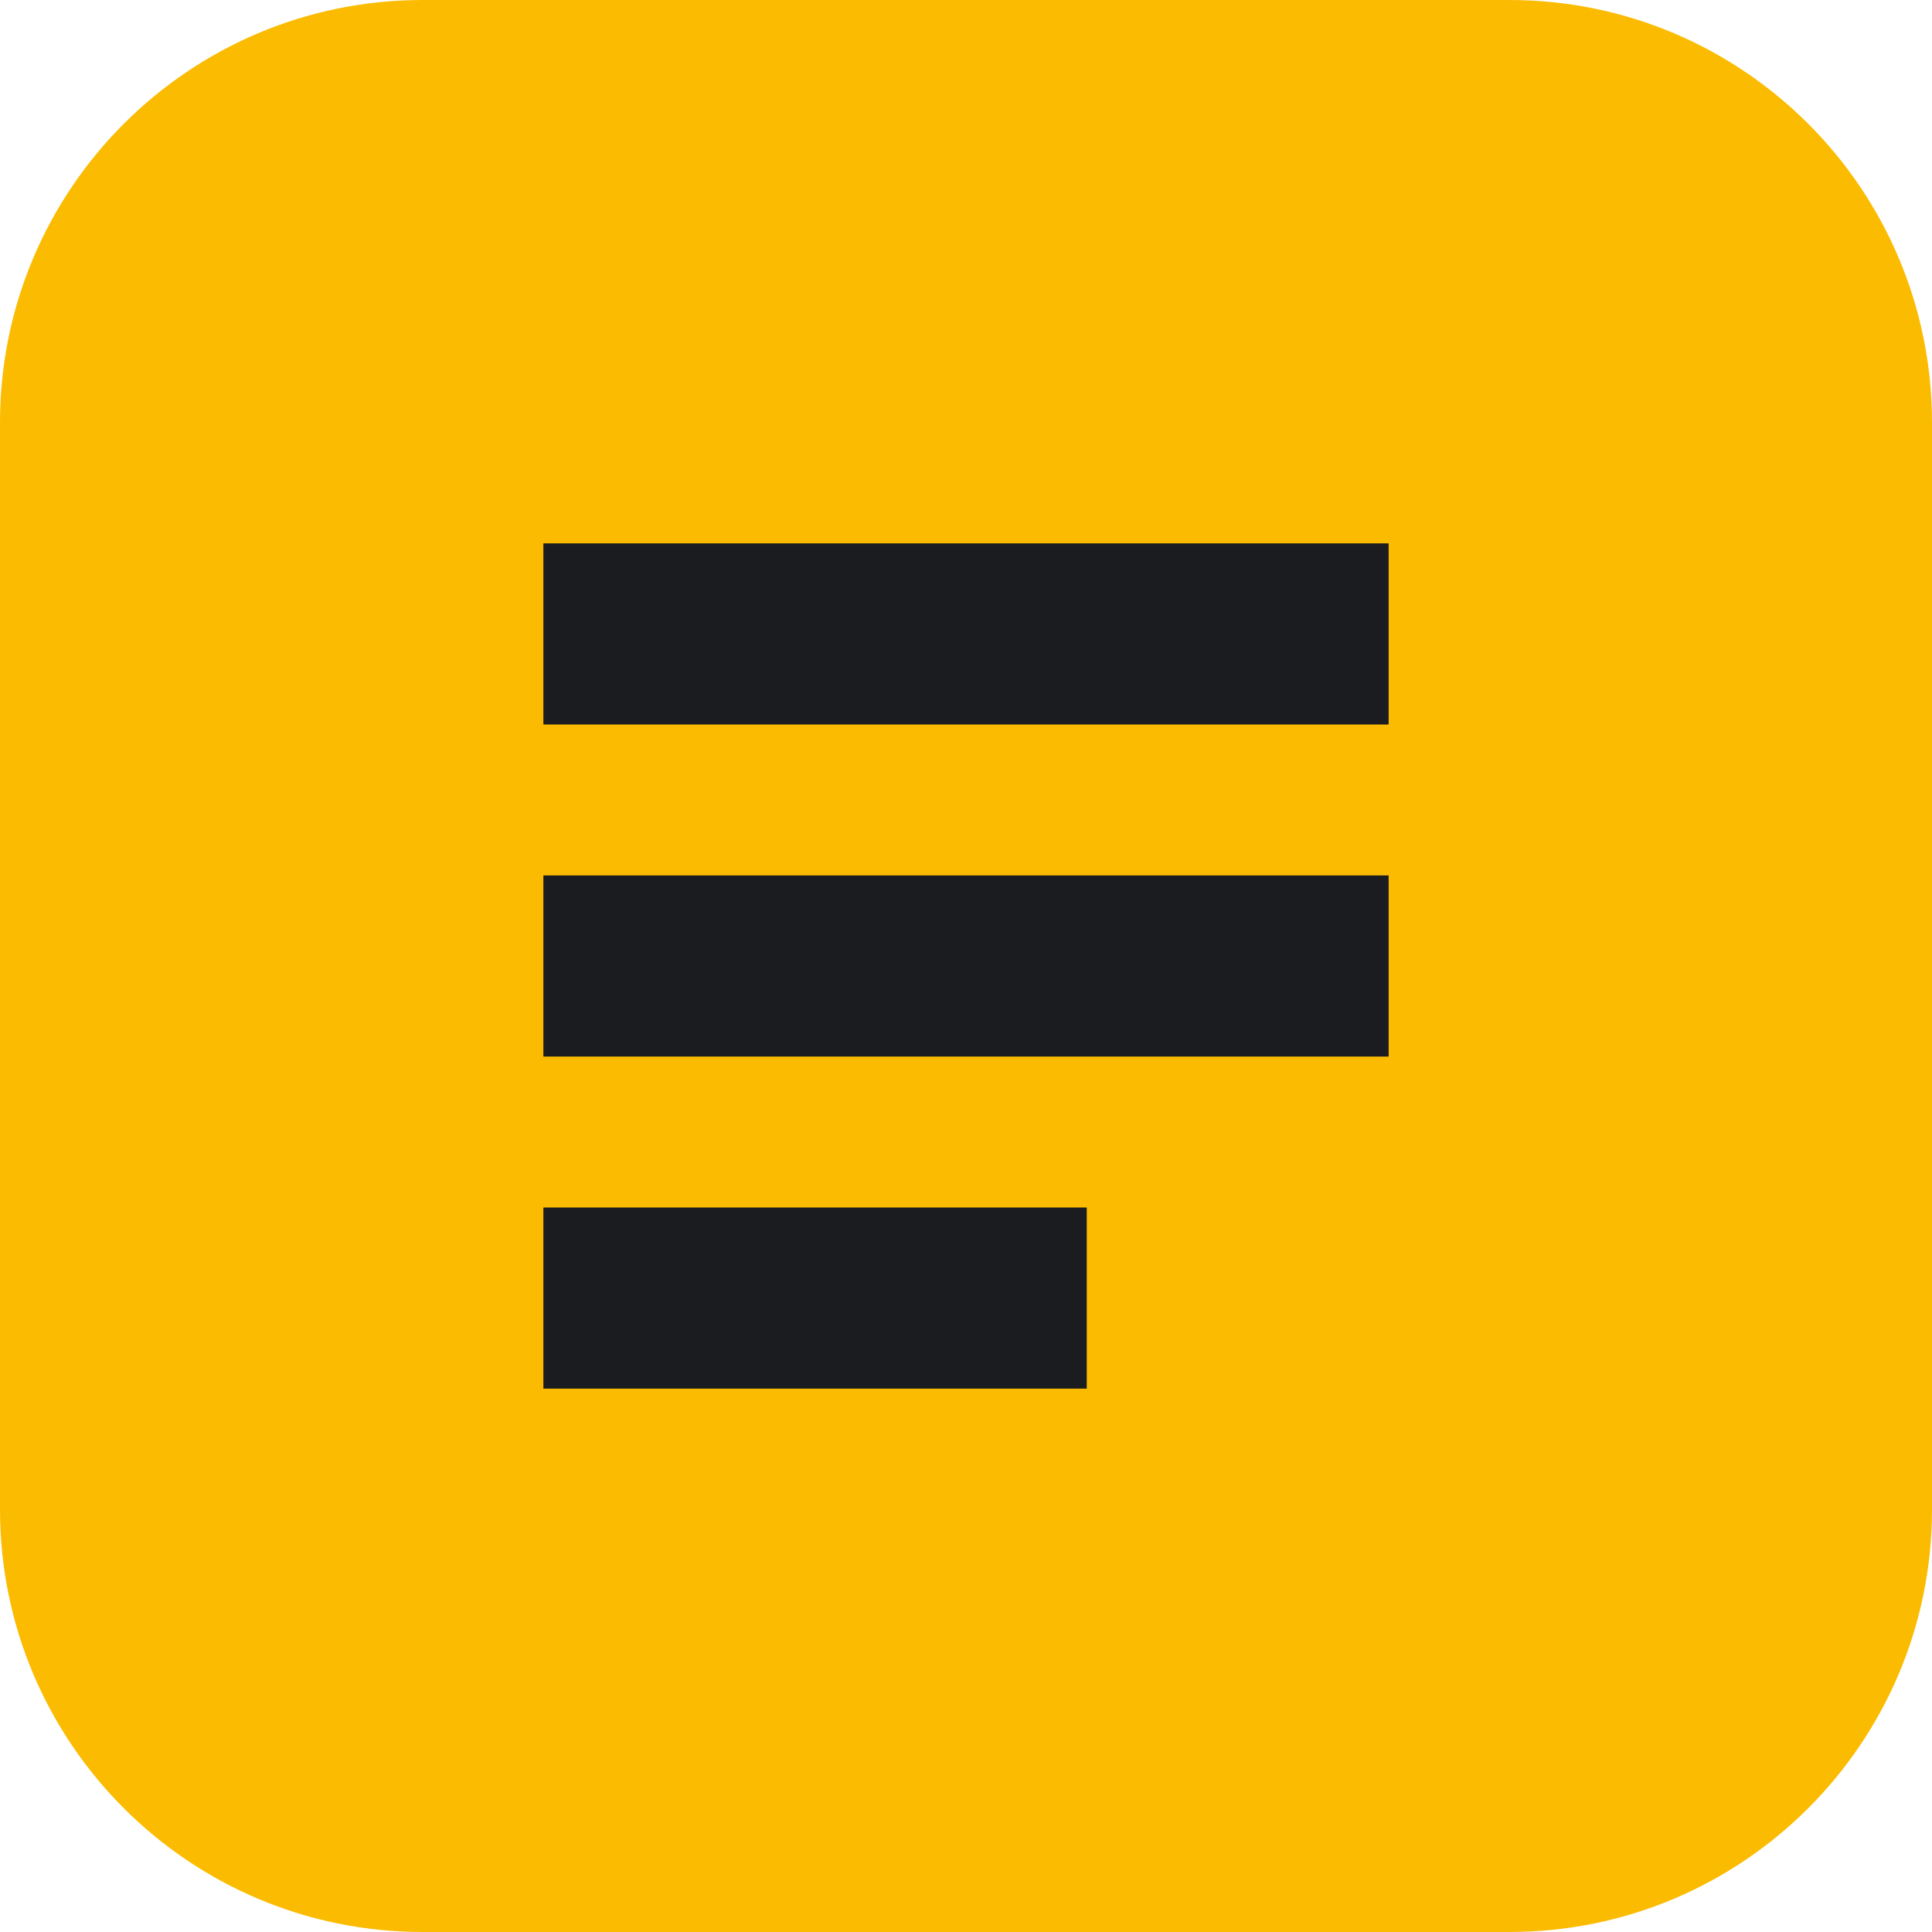
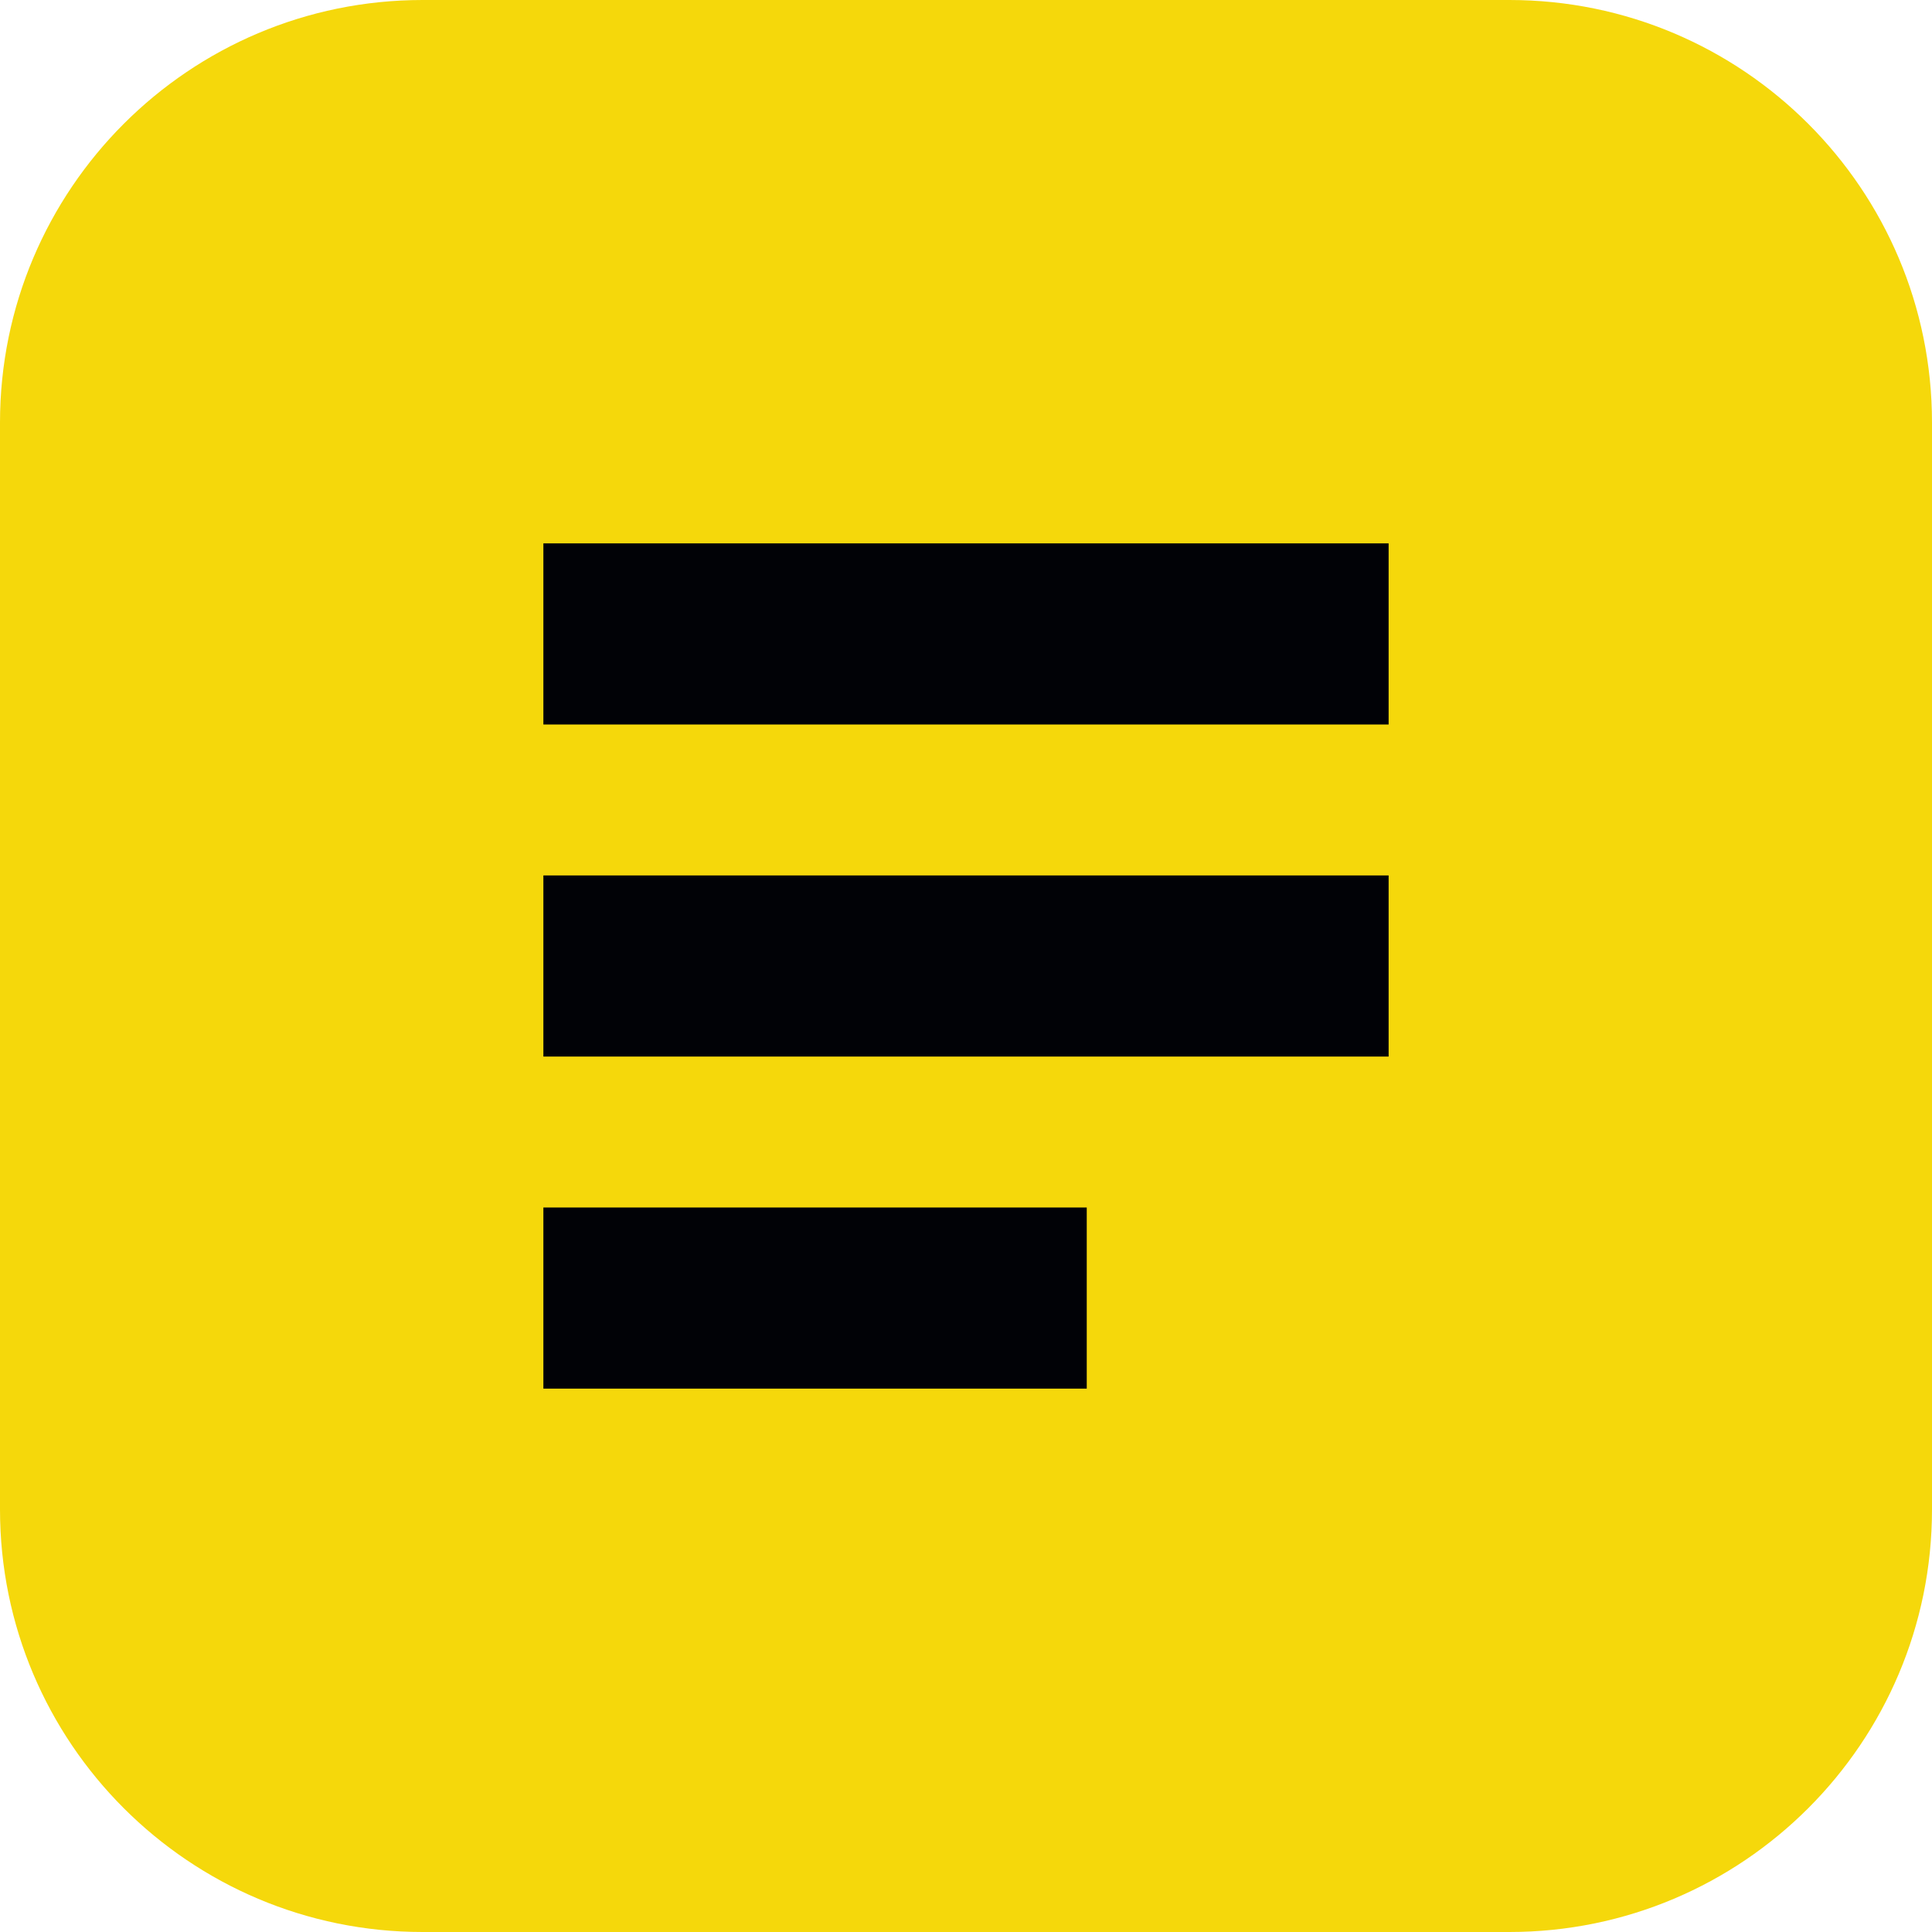
<svg xmlns="http://www.w3.org/2000/svg" viewBox="0 0 32 32">
-   <rect width="32" height="32" rx="7" fill="#FBBB00" />
-   <path d="M9 9h14v3H9zm0 5.5h14v3H9zM9 20h9v3H9z" fill="#1B1C20" />
+   <rect width="32" height="32" rx="7" fill="#F5D80B" />
+   <path d="M9 9h14v3H9zm0 5.5h14v3H9zM9 20h9v3H9z" fill="#010206" />
</svg>
